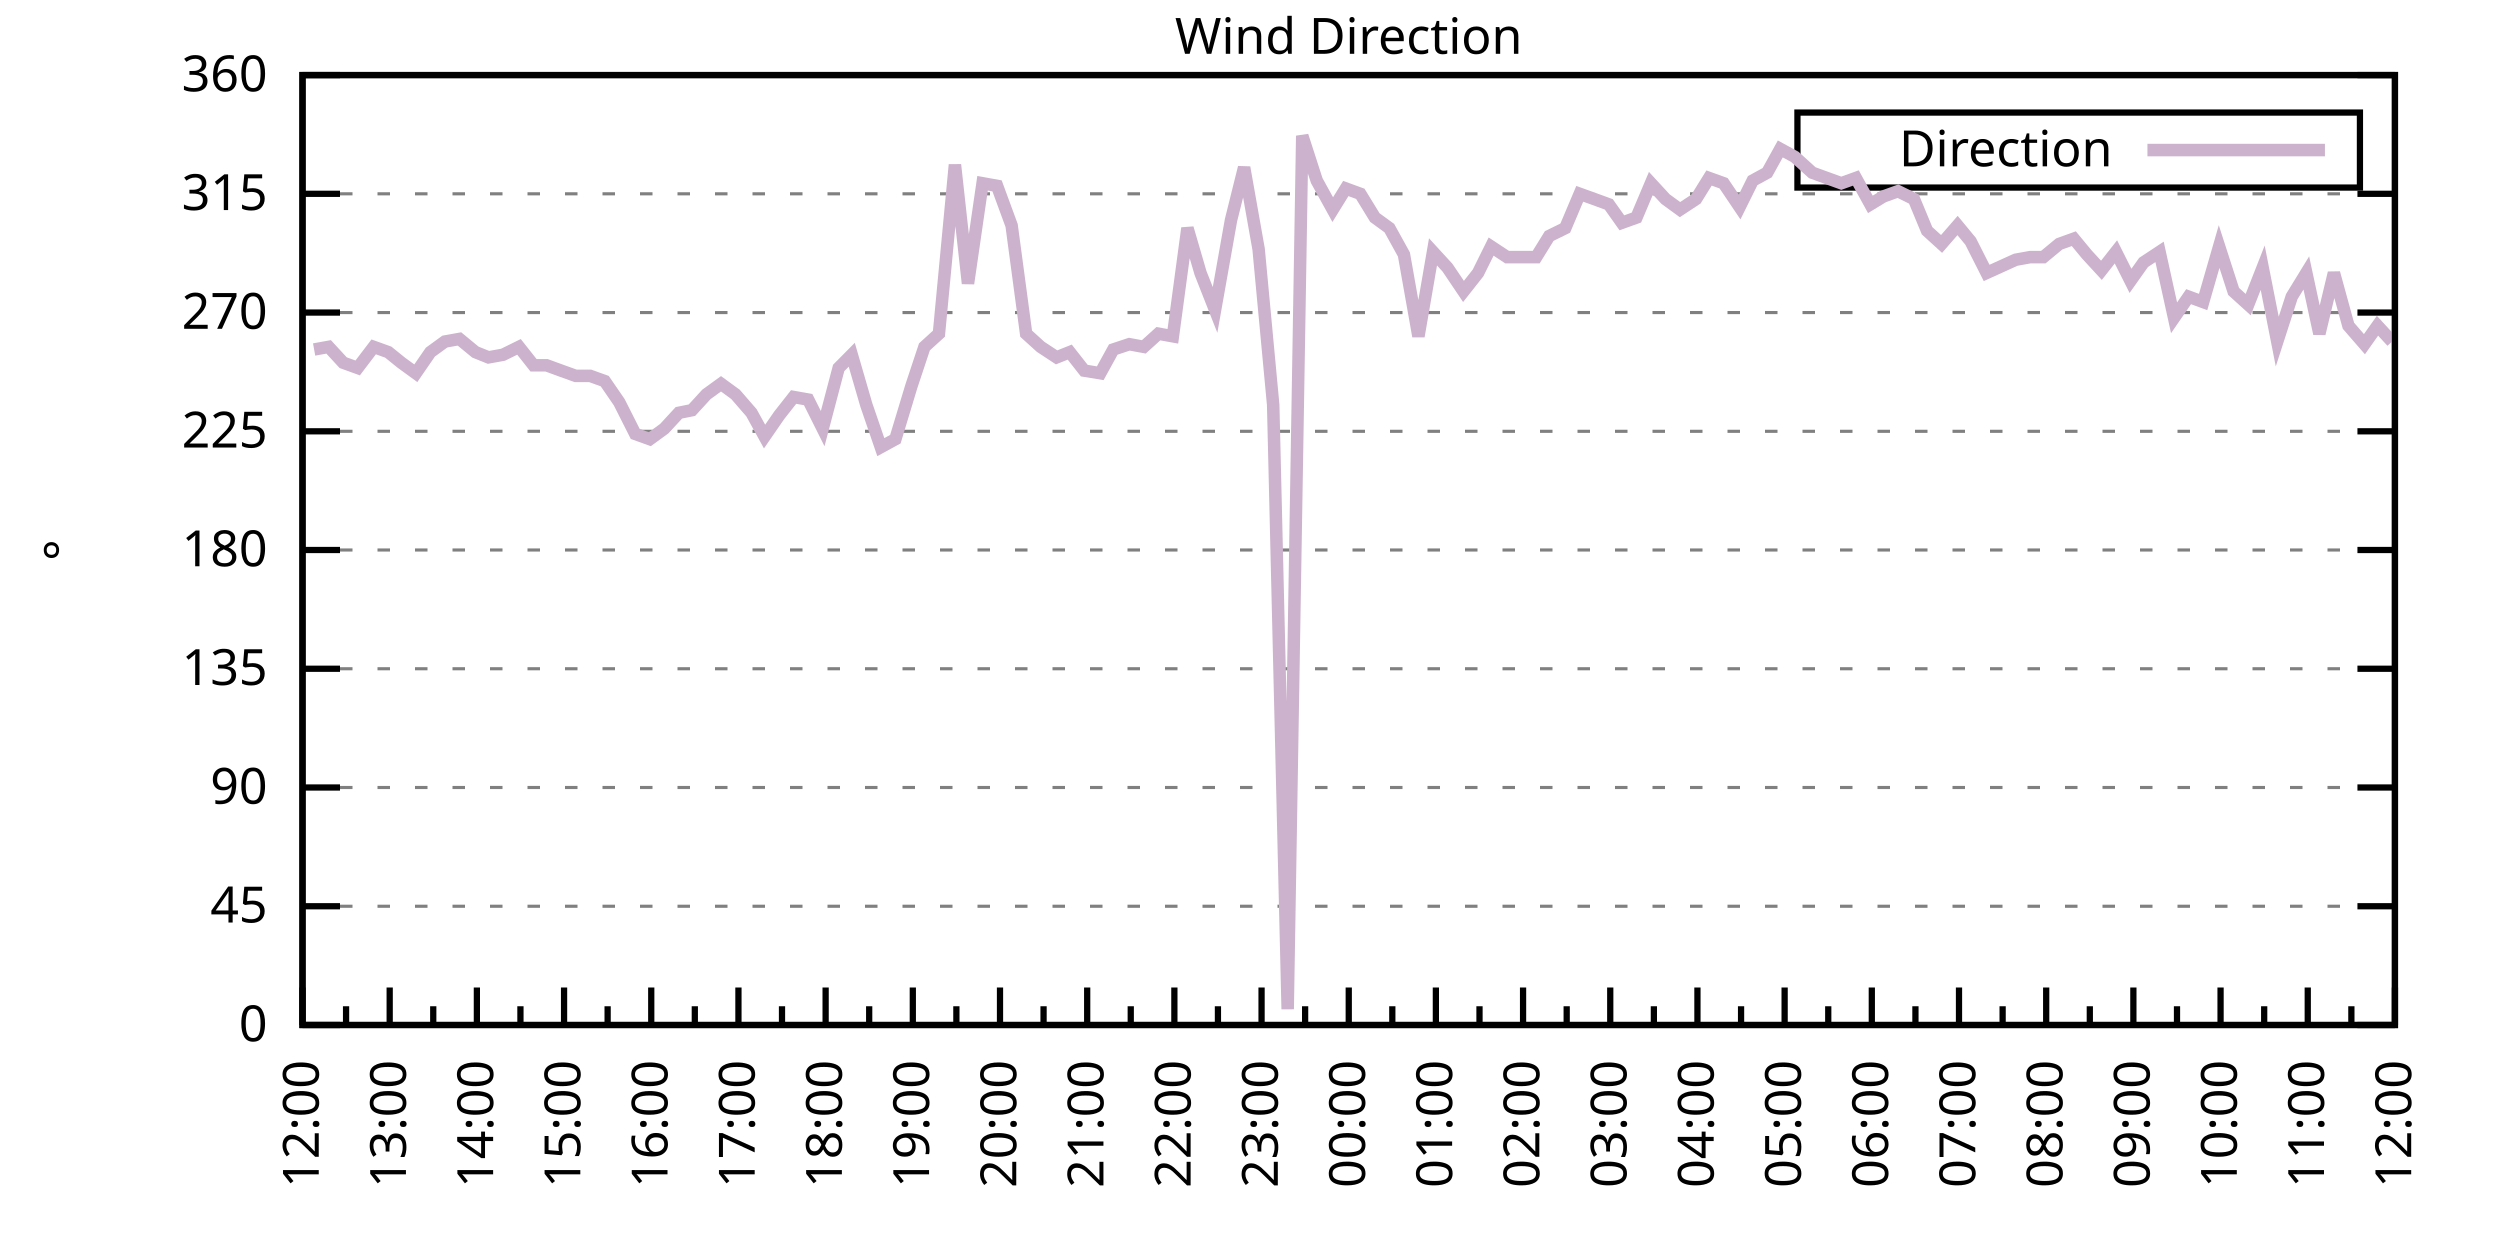
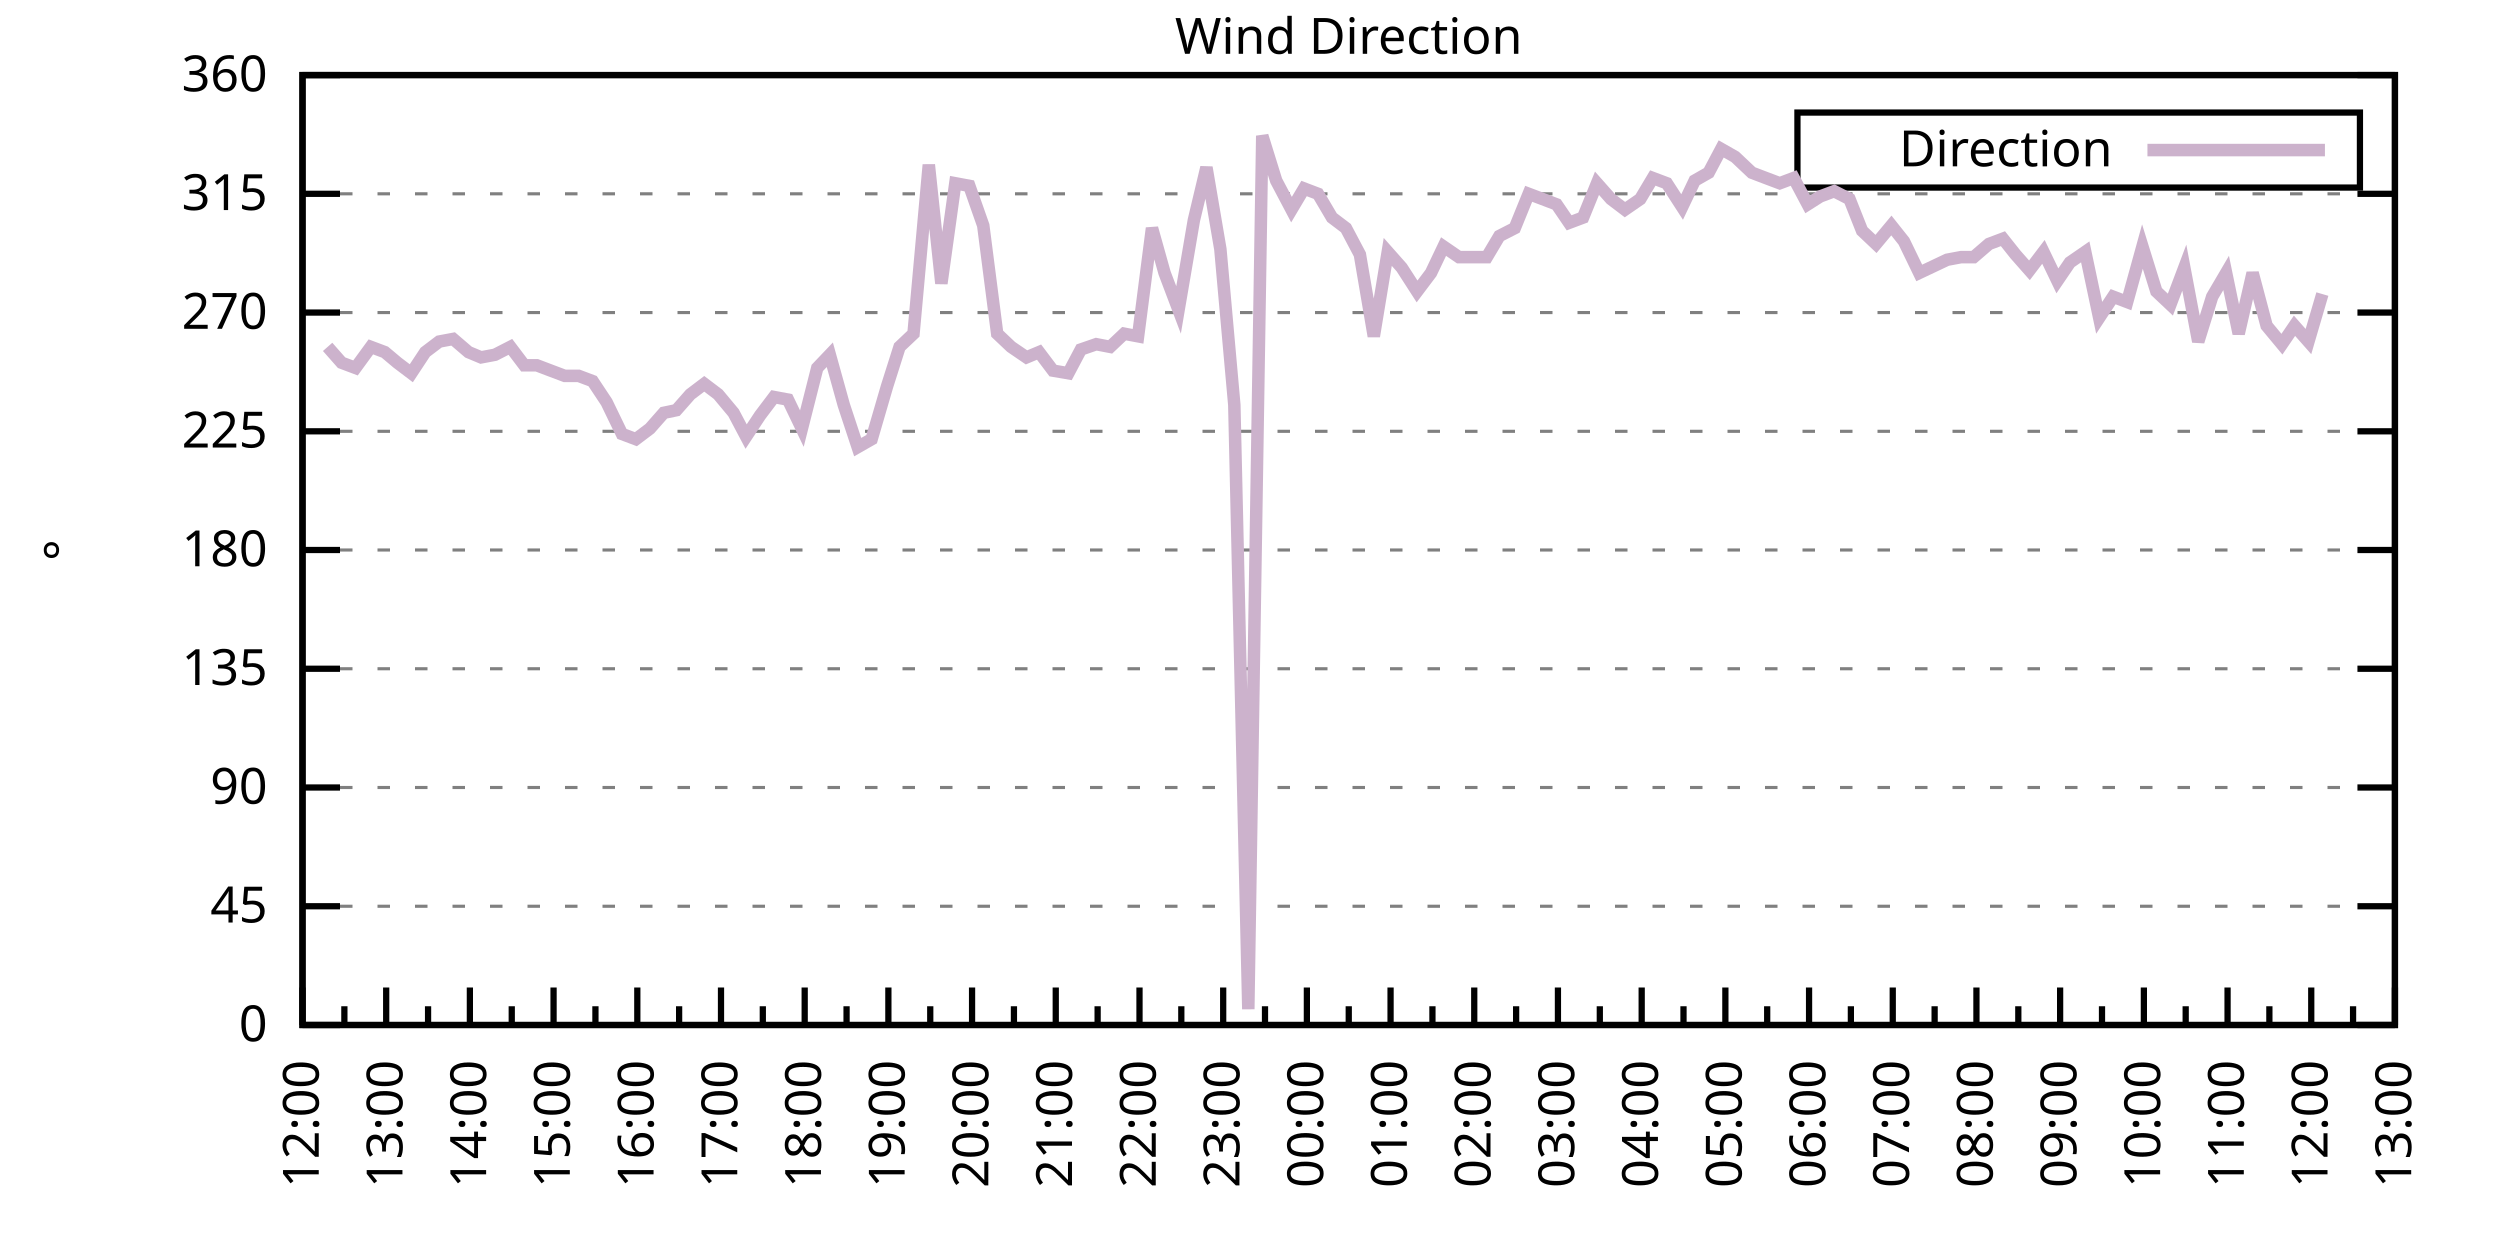
<svg xmlns="http://www.w3.org/2000/svg" xmlns:xlink="http://www.w3.org/1999/xlink" width="400" height="200" viewBox="0 0 400 200">
  <g id="gnuplot_canvas">
    <rect x="0" y="0" width="400" height="200" fill="none" />
    <defs>
      <circle id="gpDot" r="0.5" stroke-width="0.5" stroke="currentColor" />
      <path id="gpPt0" stroke-width="0.333" stroke="currentColor" d="M-1,0 h2 M0,-1 v2" />
      <path id="gpPt1" stroke-width="0.333" stroke="currentColor" d="M-1,-1 L1,1 M1,-1 L-1,1" />
      <path id="gpPt2" stroke-width="0.333" stroke="currentColor" d="M-1,0 L1,0 M0,-1 L0,1 M-1,-1 L1,1 M-1,1 L1,-1" />
      <rect id="gpPt3" stroke-width="0.333" stroke="currentColor" x="-1" y="-1" width="2" height="2" />
      <rect id="gpPt4" stroke-width="0.333" stroke="currentColor" fill="currentColor" x="-1" y="-1" width="2" height="2" />
      <circle id="gpPt5" stroke-width="0.333" stroke="currentColor" cx="0" cy="0" r="1" />
      <use xlink:href="#gpPt5" id="gpPt6" fill="currentColor" stroke="none" />
      <path id="gpPt7" stroke-width="0.333" stroke="currentColor" d="M0,-1.33 L-1.33,0.67 L1.33,0.67 z" />
      <use xlink:href="#gpPt7" id="gpPt8" fill="currentColor" stroke="none" />
      <use xlink:href="#gpPt7" id="gpPt9" stroke="currentColor" transform="rotate(180)" />
      <use xlink:href="#gpPt9" id="gpPt10" fill="currentColor" stroke="none" />
      <use xlink:href="#gpPt3" id="gpPt11" stroke="currentColor" transform="rotate(45)" />
      <use xlink:href="#gpPt11" id="gpPt12" fill="currentColor" stroke="none" />
      <path id="gpPt13" stroke-width="0.333" stroke="currentColor" d="M0,1.330 L1.265,0.411 L0.782,-1.067 L-0.782,-1.076 L-1.265,0.411 z" />
      <use xlink:href="#gpPt13" id="gpPt14" fill="currentColor" stroke="none" />
      <filter id="textbox" filterUnits="objectBoundingBox" x="0" y="0" height="1" width="1">
        <feFlood flood-color="white" flood-opacity="1" result="bgnd" />
        <feComposite in="SourceGraphic" in2="bgnd" operator="atop" />
      </filter>
      <filter id="greybox" filterUnits="objectBoundingBox" x="0" y="0" height="1" width="1">
        <feFlood flood-color="lightgrey" flood-opacity="1" result="grey" />
        <feComposite in="SourceGraphic" in2="grey" operator="atop" />
      </filter>
    </defs>
    <g fill="none" color="white" stroke="currentColor" stroke-width="1.00" stroke-linecap="butt" stroke-linejoin="miter">
</g>
    <g fill="none" color="black" stroke="currentColor" stroke-width="1.00" stroke-linecap="butt" stroke-linejoin="miter">
      <g stroke="none" shape-rendering="crispEdges">
        <polygon fill="rgb(255, 255, 255)" points="48.40,164.00 383.18,164.00 383.18,12.02 48.40,12.02 " />
      </g>
    </g>
    <g fill="none" color="black" stroke="currentColor" stroke-width="1.00" stroke-linecap="butt" stroke-linejoin="miter">
</g>
    <g fill="none" color="black" stroke="black" stroke-width="0.50" stroke-linecap="butt" stroke-linejoin="miter">
</g>
    <g fill="none" color="gray" stroke="currentColor" stroke-width="0.50" stroke-linecap="butt" stroke-linejoin="miter">
      <path stroke="gray" stroke-dasharray="2,4" class="gridline" d="M48.40,164.00 L383.19,164.00  " />
    </g>
    <g fill="none" color="gray" stroke="gray" stroke-width="1.00" stroke-linecap="butt" stroke-linejoin="miter">
</g>
    <g fill="none" color="black" stroke="currentColor" stroke-width="1.00" stroke-linecap="butt" stroke-linejoin="miter">
      <path stroke="black" d="M48.40,164.00 L54.40,164.00 M383.19,164.00 L377.19,164.00  " />
      <g transform="translate(42.80,166.60)" stroke="none" fill="black" font-family="Sans" font-size="8.00" text-anchor="end">
        <text>
          <tspan font-family="Sans"> 0</tspan>
        </text>
      </g>
    </g>
    <g fill="none" color="black" stroke="currentColor" stroke-width="1.00" stroke-linecap="butt" stroke-linejoin="miter">
</g>
    <g fill="none" color="black" stroke="black" stroke-width="0.50" stroke-linecap="butt" stroke-linejoin="miter">
</g>
    <g fill="none" color="gray" stroke="currentColor" stroke-width="0.50" stroke-linecap="butt" stroke-linejoin="miter">
      <path stroke="gray" stroke-dasharray="2,4" class="gridline" d="M48.40,145.00 L383.19,145.00  " />
    </g>
    <g fill="none" color="gray" stroke="gray" stroke-width="1.00" stroke-linecap="butt" stroke-linejoin="miter">
</g>
    <g fill="none" color="black" stroke="currentColor" stroke-width="1.00" stroke-linecap="butt" stroke-linejoin="miter">
      <path stroke="black" d="M48.40,145.00 L54.40,145.00 M383.19,145.00 L377.19,145.00  " />
      <g transform="translate(42.80,147.60)" stroke="none" fill="black" font-family="Sans" font-size="8.00" text-anchor="end">
        <text>
          <tspan font-family="Sans"> 45</tspan>
        </text>
      </g>
    </g>
    <g fill="none" color="black" stroke="currentColor" stroke-width="1.00" stroke-linecap="butt" stroke-linejoin="miter">
</g>
    <g fill="none" color="black" stroke="black" stroke-width="0.50" stroke-linecap="butt" stroke-linejoin="miter">
</g>
    <g fill="none" color="gray" stroke="currentColor" stroke-width="0.50" stroke-linecap="butt" stroke-linejoin="miter">
      <path stroke="gray" stroke-dasharray="2,4" class="gridline" d="M48.40,126.00 L383.19,126.00  " />
    </g>
    <g fill="none" color="gray" stroke="gray" stroke-width="1.00" stroke-linecap="butt" stroke-linejoin="miter">
</g>
    <g fill="none" color="black" stroke="currentColor" stroke-width="1.00" stroke-linecap="butt" stroke-linejoin="miter">
      <path stroke="black" d="M48.40,126.00 L54.40,126.00 M383.19,126.00 L377.19,126.00  " />
      <g transform="translate(42.80,128.60)" stroke="none" fill="black" font-family="Sans" font-size="8.00" text-anchor="end">
        <text>
          <tspan font-family="Sans"> 90</tspan>
        </text>
      </g>
    </g>
    <g fill="none" color="black" stroke="currentColor" stroke-width="1.00" stroke-linecap="butt" stroke-linejoin="miter">
</g>
    <g fill="none" color="black" stroke="black" stroke-width="0.50" stroke-linecap="butt" stroke-linejoin="miter">
</g>
    <g fill="none" color="gray" stroke="currentColor" stroke-width="0.50" stroke-linecap="butt" stroke-linejoin="miter">
      <path stroke="gray" stroke-dasharray="2,4" class="gridline" d="M48.40,107.00 L383.19,107.00  " />
    </g>
    <g fill="none" color="gray" stroke="gray" stroke-width="1.00" stroke-linecap="butt" stroke-linejoin="miter">
</g>
    <g fill="none" color="black" stroke="currentColor" stroke-width="1.00" stroke-linecap="butt" stroke-linejoin="miter">
      <path stroke="black" d="M48.40,107.00 L54.40,107.00 M383.19,107.00 L377.19,107.00  " />
      <g transform="translate(42.80,109.60)" stroke="none" fill="black" font-family="Sans" font-size="8.00" text-anchor="end">
        <text>
          <tspan font-family="Sans"> 135</tspan>
        </text>
      </g>
    </g>
    <g fill="none" color="black" stroke="currentColor" stroke-width="1.00" stroke-linecap="butt" stroke-linejoin="miter">
</g>
    <g fill="none" color="black" stroke="black" stroke-width="0.50" stroke-linecap="butt" stroke-linejoin="miter">
</g>
    <g fill="none" color="gray" stroke="currentColor" stroke-width="0.50" stroke-linecap="butt" stroke-linejoin="miter">
      <path stroke="gray" stroke-dasharray="2,4" class="gridline" d="M48.40,88.00 L383.19,88.00  " />
    </g>
    <g fill="none" color="gray" stroke="gray" stroke-width="1.00" stroke-linecap="butt" stroke-linejoin="miter">
</g>
    <g fill="none" color="black" stroke="currentColor" stroke-width="1.00" stroke-linecap="butt" stroke-linejoin="miter">
      <path stroke="black" d="M48.40,88.00 L54.40,88.00 M383.19,88.00 L377.19,88.00  " />
      <g transform="translate(42.80,90.60)" stroke="none" fill="black" font-family="Sans" font-size="8.00" text-anchor="end">
        <text>
          <tspan font-family="Sans"> 180</tspan>
        </text>
      </g>
    </g>
    <g fill="none" color="black" stroke="currentColor" stroke-width="1.00" stroke-linecap="butt" stroke-linejoin="miter">
</g>
    <g fill="none" color="black" stroke="black" stroke-width="0.50" stroke-linecap="butt" stroke-linejoin="miter">
</g>
    <g fill="none" color="gray" stroke="currentColor" stroke-width="0.50" stroke-linecap="butt" stroke-linejoin="miter">
      <path stroke="gray" stroke-dasharray="2,4" class="gridline" d="M48.40,69.01 L383.19,69.01  " />
    </g>
    <g fill="none" color="gray" stroke="gray" stroke-width="1.00" stroke-linecap="butt" stroke-linejoin="miter">
</g>
    <g fill="none" color="black" stroke="currentColor" stroke-width="1.00" stroke-linecap="butt" stroke-linejoin="miter">
      <path stroke="black" d="M48.40,69.01 L54.40,69.01 M383.19,69.01 L377.19,69.01  " />
      <g transform="translate(42.80,71.61)" stroke="none" fill="black" font-family="Sans" font-size="8.00" text-anchor="end">
        <text>
          <tspan font-family="Sans"> 225</tspan>
        </text>
      </g>
    </g>
    <g fill="none" color="black" stroke="currentColor" stroke-width="1.00" stroke-linecap="butt" stroke-linejoin="miter">
</g>
    <g fill="none" color="black" stroke="black" stroke-width="0.50" stroke-linecap="butt" stroke-linejoin="miter">
</g>
    <g fill="none" color="gray" stroke="currentColor" stroke-width="0.50" stroke-linecap="butt" stroke-linejoin="miter">
      <path stroke="gray" stroke-dasharray="2,4" class="gridline" d="M48.40,50.01 L383.19,50.01  " />
    </g>
    <g fill="none" color="gray" stroke="gray" stroke-width="1.00" stroke-linecap="butt" stroke-linejoin="miter">
</g>
    <g fill="none" color="black" stroke="currentColor" stroke-width="1.00" stroke-linecap="butt" stroke-linejoin="miter">
      <path stroke="black" d="M48.40,50.01 L54.40,50.01 M383.19,50.01 L377.19,50.01  " />
      <g transform="translate(42.80,52.61)" stroke="none" fill="black" font-family="Sans" font-size="8.00" text-anchor="end">
        <text>
          <tspan font-family="Sans"> 270</tspan>
        </text>
      </g>
    </g>
    <g fill="none" color="black" stroke="currentColor" stroke-width="1.00" stroke-linecap="butt" stroke-linejoin="miter">
</g>
    <g fill="none" color="black" stroke="black" stroke-width="0.50" stroke-linecap="butt" stroke-linejoin="miter">
</g>
    <g fill="none" color="gray" stroke="currentColor" stroke-width="0.50" stroke-linecap="butt" stroke-linejoin="miter">
      <path stroke="gray" stroke-dasharray="2,4" class="gridline" d="M48.40,31.01 L383.19,31.01  " />
    </g>
    <g fill="none" color="gray" stroke="gray" stroke-width="1.00" stroke-linecap="butt" stroke-linejoin="miter">
</g>
    <g fill="none" color="black" stroke="currentColor" stroke-width="1.00" stroke-linecap="butt" stroke-linejoin="miter">
      <path stroke="black" d="M48.40,31.01 L54.40,31.01 M383.19,31.01 L377.19,31.01  " />
      <g transform="translate(42.80,33.61)" stroke="none" fill="black" font-family="Sans" font-size="8.00" text-anchor="end">
        <text>
          <tspan font-family="Sans"> 315</tspan>
        </text>
      </g>
    </g>
    <g fill="none" color="black" stroke="currentColor" stroke-width="1.00" stroke-linecap="butt" stroke-linejoin="miter">
</g>
    <g fill="none" color="black" stroke="black" stroke-width="0.50" stroke-linecap="butt" stroke-linejoin="miter">
</g>
    <g fill="none" color="gray" stroke="currentColor" stroke-width="0.50" stroke-linecap="butt" stroke-linejoin="miter">
      <path stroke="gray" stroke-dasharray="2,4" class="gridline" d="M48.40,12.01 L383.19,12.01  " />
    </g>
    <g fill="none" color="gray" stroke="gray" stroke-width="1.00" stroke-linecap="butt" stroke-linejoin="miter">
</g>
    <g fill="none" color="black" stroke="currentColor" stroke-width="1.00" stroke-linecap="butt" stroke-linejoin="miter">
      <path stroke="black" d="M48.40,12.01 L54.40,12.01 M383.19,12.01 L377.19,12.01  " />
      <g transform="translate(42.80,14.61)" stroke="none" fill="black" font-family="Sans" font-size="8.00" text-anchor="end">
        <text>
          <tspan font-family="Sans"> 360</tspan>
        </text>
      </g>
    </g>
    <g fill="none" color="black" stroke="currentColor" stroke-width="1.00" stroke-linecap="butt" stroke-linejoin="miter">
      <path stroke="black" d="M48.40,164.00 L48.40,158.00  " />
      <g transform="translate(51.00,169.60) rotate(270)" stroke="none" fill="black" font-family="Sans" font-size="8.00" text-anchor="end">
        <text>
          <tspan font-family="Sans">12:00</tspan>
        </text>
      </g>
    </g>
    <g fill="none" color="black" stroke="currentColor" stroke-width="1.00" stroke-linecap="butt" stroke-linejoin="miter">
-       <path stroke="black" d="M55.37,164.00 L55.37,161.00 M62.35,164.00 L62.35,158.00  " />
-       <g transform="translate(64.95,169.60) rotate(270)" stroke="none" fill="black" font-family="Sans" font-size="8.00" text-anchor="end">
+       <path stroke="black" d="M55.10,164.00 L55.10,161.00 M61.79,164.00 L61.79,158.00  " />
+       <g transform="translate(64.39,169.60) rotate(270)" stroke="none" fill="black" font-family="Sans" font-size="8.00" text-anchor="end">
        <text>
          <tspan font-family="Sans">13:00</tspan>
        </text>
      </g>
    </g>
    <g fill="none" color="black" stroke="currentColor" stroke-width="1.00" stroke-linecap="butt" stroke-linejoin="miter">
-       <path stroke="black" d="M69.32,164.00 L69.32,161.00 M76.30,164.00 L76.30,158.00  " />
-       <g transform="translate(78.90,169.60) rotate(270)" stroke="none" fill="black" font-family="Sans" font-size="8.00" text-anchor="end">
+       <path stroke="black" d="M68.49,164.00 L68.49,161.00 M75.18,164.00 L75.18,158.00  " />
+       <g transform="translate(77.78,169.60) rotate(270)" stroke="none" fill="black" font-family="Sans" font-size="8.00" text-anchor="end">
        <text>
          <tspan font-family="Sans">14:00</tspan>
        </text>
      </g>
    </g>
    <g fill="none" color="black" stroke="currentColor" stroke-width="1.00" stroke-linecap="butt" stroke-linejoin="miter">
-       <path stroke="black" d="M83.27,164.00 L83.27,161.00 M90.25,164.00 L90.25,158.00  " />
-       <g transform="translate(92.85,169.60) rotate(270)" stroke="none" fill="black" font-family="Sans" font-size="8.00" text-anchor="end">
+       <path stroke="black" d="M81.88,164.00 L81.88,161.00 M88.57,164.00 L88.57,158.00  " />
+       <g transform="translate(91.17,169.60) rotate(270)" stroke="none" fill="black" font-family="Sans" font-size="8.00" text-anchor="end">
        <text>
          <tspan font-family="Sans">15:00</tspan>
        </text>
      </g>
    </g>
    <g fill="none" color="black" stroke="currentColor" stroke-width="1.00" stroke-linecap="butt" stroke-linejoin="miter">
-       <path stroke="black" d="M97.22,164.00 L97.22,161.00 M104.20,164.00 L104.20,158.00  " />
-       <g transform="translate(106.80,169.60) rotate(270)" stroke="none" fill="black" font-family="Sans" font-size="8.00" text-anchor="end">
+       <path stroke="black" d="M95.27,164.00 L95.27,161.00 M101.97,164.00 L101.97,158.00  " />
+       <g transform="translate(104.57,169.60) rotate(270)" stroke="none" fill="black" font-family="Sans" font-size="8.00" text-anchor="end">
        <text>
          <tspan font-family="Sans">16:00</tspan>
        </text>
      </g>
    </g>
    <g fill="none" color="black" stroke="currentColor" stroke-width="1.00" stroke-linecap="butt" stroke-linejoin="miter">
-       <path stroke="black" d="M111.17,164.00 L111.17,161.00 M118.15,164.00 L118.15,158.00  " />
-       <g transform="translate(120.75,169.60) rotate(270)" stroke="none" fill="black" font-family="Sans" font-size="8.00" text-anchor="end">
+       <path stroke="black" d="M108.66,164.00 L108.66,161.00 M115.36,164.00 L115.36,158.00  " />
+       <g transform="translate(117.96,169.60) rotate(270)" stroke="none" fill="black" font-family="Sans" font-size="8.00" text-anchor="end">
        <text>
          <tspan font-family="Sans">17:00</tspan>
        </text>
      </g>
    </g>
    <g fill="none" color="black" stroke="currentColor" stroke-width="1.00" stroke-linecap="butt" stroke-linejoin="miter">
-       <path stroke="black" d="M125.12,164.00 L125.12,161.00 M132.10,164.00 L132.10,158.00  " />
-       <g transform="translate(134.70,169.60) rotate(270)" stroke="none" fill="black" font-family="Sans" font-size="8.00" text-anchor="end">
+       <path stroke="black" d="M122.05,164.00 L122.05,161.00 M128.75,164.00 L128.75,158.00  " />
+       <g transform="translate(131.35,169.60) rotate(270)" stroke="none" fill="black" font-family="Sans" font-size="8.00" text-anchor="end">
        <text>
          <tspan font-family="Sans">18:00</tspan>
        </text>
      </g>
    </g>
    <g fill="none" color="black" stroke="currentColor" stroke-width="1.00" stroke-linecap="butt" stroke-linejoin="miter">
-       <path stroke="black" d="M139.07,164.00 L139.07,161.00 M146.05,164.00 L146.05,158.00  " />
-       <g transform="translate(148.65,169.60) rotate(270)" stroke="none" fill="black" font-family="Sans" font-size="8.00" text-anchor="end">
+       <path stroke="black" d="M135.45,164.00 L135.45,161.00 M142.14,164.00 L142.14,158.00  " />
+       <g transform="translate(144.74,169.60) rotate(270)" stroke="none" fill="black" font-family="Sans" font-size="8.00" text-anchor="end">
        <text>
          <tspan font-family="Sans">19:00</tspan>
        </text>
      </g>
    </g>
    <g fill="none" color="black" stroke="currentColor" stroke-width="1.00" stroke-linecap="butt" stroke-linejoin="miter">
-       <path stroke="black" d="M153.02,164.00 L153.02,161.00 M160.00,164.00 L160.00,158.00  " />
-       <g transform="translate(162.60,169.60) rotate(270)" stroke="none" fill="black" font-family="Sans" font-size="8.00" text-anchor="end">
+       <path stroke="black" d="M148.84,164.00 L148.84,161.00 M155.53,164.00 L155.53,158.00  " />
+       <g transform="translate(158.13,169.60) rotate(270)" stroke="none" fill="black" font-family="Sans" font-size="8.00" text-anchor="end">
        <text>
          <tspan font-family="Sans">20:00</tspan>
        </text>
      </g>
    </g>
    <g fill="none" color="black" stroke="currentColor" stroke-width="1.00" stroke-linecap="butt" stroke-linejoin="miter">
-       <path stroke="black" d="M166.97,164.00 L166.97,161.00 M173.95,164.00 L173.95,158.00  " />
-       <g transform="translate(176.55,169.60) rotate(270)" stroke="none" fill="black" font-family="Sans" font-size="8.00" text-anchor="end">
+       <path stroke="black" d="M162.23,164.00 L162.23,161.00 M168.92,164.00 L168.92,158.00  " />
+       <g transform="translate(171.52,169.60) rotate(270)" stroke="none" fill="black" font-family="Sans" font-size="8.00" text-anchor="end">
        <text>
          <tspan font-family="Sans">21:00</tspan>
        </text>
      </g>
    </g>
    <g fill="none" color="black" stroke="currentColor" stroke-width="1.00" stroke-linecap="butt" stroke-linejoin="miter">
-       <path stroke="black" d="M180.92,164.00 L180.92,161.00 M187.90,164.00 L187.90,158.00  " />
-       <g transform="translate(190.50,169.60) rotate(270)" stroke="none" fill="black" font-family="Sans" font-size="8.00" text-anchor="end">
+       <path stroke="black" d="M175.62,164.00 L175.62,161.00 M182.32,164.00 L182.32,158.00  " />
+       <g transform="translate(184.92,169.60) rotate(270)" stroke="none" fill="black" font-family="Sans" font-size="8.00" text-anchor="end">
        <text>
          <tspan font-family="Sans">22:00</tspan>
        </text>
      </g>
    </g>
    <g fill="none" color="black" stroke="currentColor" stroke-width="1.00" stroke-linecap="butt" stroke-linejoin="miter">
-       <path stroke="black" d="M194.87,164.00 L194.87,161.00 M201.85,164.00 L201.85,158.00  " />
-       <g transform="translate(204.45,169.60) rotate(270)" stroke="none" fill="black" font-family="Sans" font-size="8.00" text-anchor="end">
+       <path stroke="black" d="M189.01,164.00 L189.01,161.00 M195.71,164.00 L195.71,158.00  " />
+       <g transform="translate(198.31,169.60) rotate(270)" stroke="none" fill="black" font-family="Sans" font-size="8.00" text-anchor="end">
        <text>
          <tspan font-family="Sans">23:00</tspan>
        </text>
      </g>
    </g>
    <g fill="none" color="black" stroke="currentColor" stroke-width="1.00" stroke-linecap="butt" stroke-linejoin="miter">
-       <path stroke="black" d="M208.82,164.00 L208.82,161.00 M215.80,164.00 L215.80,158.00  " />
-       <g transform="translate(218.40,169.60) rotate(270)" stroke="none" fill="black" font-family="Sans" font-size="8.00" text-anchor="end">
+       <path stroke="black" d="M202.40,164.00 L202.40,161.00 M209.10,164.00 L209.10,158.00  " />
+       <g transform="translate(211.70,169.60) rotate(270)" stroke="none" fill="black" font-family="Sans" font-size="8.00" text-anchor="end">
        <text>
          <tspan font-family="Sans">00:00</tspan>
        </text>
      </g>
    </g>
    <g fill="none" color="black" stroke="currentColor" stroke-width="1.00" stroke-linecap="butt" stroke-linejoin="miter">
-       <path stroke="black" d="M222.77,164.00 L222.77,161.00 M229.74,164.00 L229.74,158.00  " />
-       <g transform="translate(232.34,169.60) rotate(270)" stroke="none" fill="black" font-family="Sans" font-size="8.00" text-anchor="end">
+       <path stroke="black" d="M215.80,164.00 L215.80,161.00 M222.49,164.00 L222.49,158.00  " />
+       <g transform="translate(225.09,169.60) rotate(270)" stroke="none" fill="black" font-family="Sans" font-size="8.00" text-anchor="end">
        <text>
          <tspan font-family="Sans">01:00</tspan>
        </text>
      </g>
    </g>
    <g fill="none" color="black" stroke="currentColor" stroke-width="1.00" stroke-linecap="butt" stroke-linejoin="miter">
-       <path stroke="black" d="M236.72,164.00 L236.72,161.00 M243.69,164.00 L243.69,158.00  " />
-       <g transform="translate(246.29,169.60) rotate(270)" stroke="none" fill="black" font-family="Sans" font-size="8.00" text-anchor="end">
+       <path stroke="black" d="M229.19,164.00 L229.19,161.00 M235.88,164.00 L235.88,158.00  " />
+       <g transform="translate(238.48,169.60) rotate(270)" stroke="none" fill="black" font-family="Sans" font-size="8.00" text-anchor="end">
        <text>
          <tspan font-family="Sans">02:00</tspan>
        </text>
      </g>
    </g>
    <g fill="none" color="black" stroke="currentColor" stroke-width="1.00" stroke-linecap="butt" stroke-linejoin="miter">
-       <path stroke="black" d="M250.67,164.00 L250.67,161.00 M257.64,164.00 L257.64,158.00  " />
-       <g transform="translate(260.24,169.60) rotate(270)" stroke="none" fill="black" font-family="Sans" font-size="8.00" text-anchor="end">
+       <path stroke="black" d="M242.58,164.00 L242.58,161.00 M249.27,164.00 L249.27,158.00  " />
+       <g transform="translate(251.87,169.60) rotate(270)" stroke="none" fill="black" font-family="Sans" font-size="8.00" text-anchor="end">
        <text>
          <tspan font-family="Sans">03:00</tspan>
        </text>
      </g>
    </g>
    <g fill="none" color="black" stroke="currentColor" stroke-width="1.00" stroke-linecap="butt" stroke-linejoin="miter">
-       <path stroke="black" d="M264.62,164.00 L264.62,161.00 M271.59,164.00 L271.59,158.00  " />
-       <g transform="translate(274.19,169.60) rotate(270)" stroke="none" fill="black" font-family="Sans" font-size="8.00" text-anchor="end">
+       <path stroke="black" d="M255.97,164.00 L255.97,161.00 M262.67,164.00 L262.67,158.00  " />
+       <g transform="translate(265.27,169.60) rotate(270)" stroke="none" fill="black" font-family="Sans" font-size="8.00" text-anchor="end">
        <text>
          <tspan font-family="Sans">04:00</tspan>
        </text>
      </g>
    </g>
    <g fill="none" color="black" stroke="currentColor" stroke-width="1.00" stroke-linecap="butt" stroke-linejoin="miter">
-       <path stroke="black" d="M278.57,164.00 L278.57,161.00 M285.54,164.00 L285.54,158.00  " />
-       <g transform="translate(288.14,169.60) rotate(270)" stroke="none" fill="black" font-family="Sans" font-size="8.00" text-anchor="end">
+       <path stroke="black" d="M269.36,164.00 L269.36,161.00 M276.06,164.00 L276.06,158.00  " />
+       <g transform="translate(278.66,169.60) rotate(270)" stroke="none" fill="black" font-family="Sans" font-size="8.00" text-anchor="end">
        <text>
          <tspan font-family="Sans">05:00</tspan>
        </text>
      </g>
    </g>
    <g fill="none" color="black" stroke="currentColor" stroke-width="1.00" stroke-linecap="butt" stroke-linejoin="miter">
-       <path stroke="black" d="M292.52,164.00 L292.52,161.00 M299.49,164.00 L299.49,158.00  " />
-       <g transform="translate(302.09,169.60) rotate(270)" stroke="none" fill="black" font-family="Sans" font-size="8.00" text-anchor="end">
+       <path stroke="black" d="M282.75,164.00 L282.75,161.00 M289.45,164.00 L289.45,158.00  " />
+       <g transform="translate(292.05,169.60) rotate(270)" stroke="none" fill="black" font-family="Sans" font-size="8.00" text-anchor="end">
        <text>
          <tspan font-family="Sans">06:00</tspan>
        </text>
      </g>
    </g>
    <g fill="none" color="black" stroke="currentColor" stroke-width="1.00" stroke-linecap="butt" stroke-linejoin="miter">
-       <path stroke="black" d="M306.47,164.00 L306.47,161.00 M313.44,164.00 L313.44,158.00  " />
-       <g transform="translate(316.04,169.60) rotate(270)" stroke="none" fill="black" font-family="Sans" font-size="8.00" text-anchor="end">
+       <path stroke="black" d="M296.14,164.00 L296.14,161.00 M302.84,164.00 L302.84,158.00  " />
+       <g transform="translate(305.44,169.60) rotate(270)" stroke="none" fill="black" font-family="Sans" font-size="8.00" text-anchor="end">
        <text>
          <tspan font-family="Sans">07:00</tspan>
        </text>
      </g>
    </g>
    <g fill="none" color="black" stroke="currentColor" stroke-width="1.00" stroke-linecap="butt" stroke-linejoin="miter">
-       <path stroke="black" d="M320.42,164.00 L320.42,161.00 M327.39,164.00 L327.39,158.00  " />
-       <g transform="translate(329.99,169.60) rotate(270)" stroke="none" fill="black" font-family="Sans" font-size="8.00" text-anchor="end">
+       <path stroke="black" d="M309.54,164.00 L309.54,161.00 M316.23,164.00 L316.23,158.00  " />
+       <g transform="translate(318.83,169.60) rotate(270)" stroke="none" fill="black" font-family="Sans" font-size="8.00" text-anchor="end">
        <text>
          <tspan font-family="Sans">08:00</tspan>
        </text>
      </g>
    </g>
    <g fill="none" color="black" stroke="currentColor" stroke-width="1.00" stroke-linecap="butt" stroke-linejoin="miter">
-       <path stroke="black" d="M334.37,164.00 L334.37,161.00 M341.34,164.00 L341.34,158.00  " />
-       <g transform="translate(343.94,169.60) rotate(270)" stroke="none" fill="black" font-family="Sans" font-size="8.00" text-anchor="end">
+       <path stroke="black" d="M322.93,164.00 L322.93,161.00 M329.62,164.00 L329.62,158.00  " />
+       <g transform="translate(332.22,169.60) rotate(270)" stroke="none" fill="black" font-family="Sans" font-size="8.00" text-anchor="end">
        <text>
          <tspan font-family="Sans">09:00</tspan>
        </text>
      </g>
    </g>
    <g fill="none" color="black" stroke="currentColor" stroke-width="1.00" stroke-linecap="butt" stroke-linejoin="miter">
-       <path stroke="black" d="M348.32,164.00 L348.32,161.00 M355.29,164.00 L355.29,158.00  " />
-       <g transform="translate(357.89,169.60) rotate(270)" stroke="none" fill="black" font-family="Sans" font-size="8.00" text-anchor="end">
+       <path stroke="black" d="M336.32,164.00 L336.32,161.00 M343.02,164.00 L343.02,158.00  " />
+       <g transform="translate(345.62,169.60) rotate(270)" stroke="none" fill="black" font-family="Sans" font-size="8.00" text-anchor="end">
        <text>
          <tspan font-family="Sans">10:00</tspan>
        </text>
      </g>
    </g>
    <g fill="none" color="black" stroke="currentColor" stroke-width="1.00" stroke-linecap="butt" stroke-linejoin="miter">
-       <path stroke="black" d="M362.27,164.00 L362.27,161.00 M369.24,164.00 L369.24,158.00  " />
-       <g transform="translate(371.84,169.60) rotate(270)" stroke="none" fill="black" font-family="Sans" font-size="8.00" text-anchor="end">
+       <path stroke="black" d="M349.71,164.00 L349.71,161.00 M356.41,164.00 L356.41,158.00  " />
+       <g transform="translate(359.01,169.60) rotate(270)" stroke="none" fill="black" font-family="Sans" font-size="8.00" text-anchor="end">
        <text>
          <tspan font-family="Sans">11:00</tspan>
        </text>
      </g>
    </g>
    <g fill="none" color="black" stroke="currentColor" stroke-width="1.00" stroke-linecap="butt" stroke-linejoin="miter">
-       <path stroke="black" d="M376.22,164.00 L376.22,161.00 M383.19,164.00 L383.19,158.00  " />
+       <path stroke="black" d="M363.10,164.00 L363.10,161.00 M369.80,164.00 L369.80,158.00  " />
+       <g transform="translate(372.40,169.60) rotate(270)" stroke="none" fill="black" font-family="Sans" font-size="8.00" text-anchor="end">
+         <text>
+           <tspan font-family="Sans">12:00</tspan>
+         </text>
+       </g>
+     </g>
+     <g fill="none" color="black" stroke="currentColor" stroke-width="1.00" stroke-linecap="butt" stroke-linejoin="miter">
+       <path stroke="black" d="M376.49,164.00 L376.49,161.00 M383.19,164.00 L383.19,158.00  " />
      <g transform="translate(385.79,169.60) rotate(270)" stroke="none" fill="black" font-family="Sans" font-size="8.00" text-anchor="end">
        <text>
-           <tspan font-family="Sans">12:00</tspan>
+           <tspan font-family="Sans">13:00</tspan>
        </text>
      </g>
    </g>
    <g fill="none" color="black" stroke="currentColor" stroke-width="1.00" stroke-linecap="butt" stroke-linejoin="miter">
</g>
    <g fill="none" color="black" stroke="currentColor" stroke-width="1.00" stroke-linecap="butt" stroke-linejoin="miter">
      <path stroke="black" d="M48.40,12.01 L48.40,164.00 L383.19,164.00 L383.19,12.01 L48.40,12.01 Z  " />
    </g>
    <g fill="none" color="black" stroke="currentColor" stroke-width="1.00" stroke-linecap="butt" stroke-linejoin="miter">
      <g transform="translate(12.80,88.01) rotate(270)" stroke="none" fill="black" font-family="Sans" font-size="8.00" text-anchor="middle">
        <text>
          <tspan font-family="Sans">°</tspan>
        </text>
      </g>
    </g>
    <g fill="none" color="black" stroke="currentColor" stroke-width="1.00" stroke-linecap="butt" stroke-linejoin="miter">
</g>
    <g fill="none" color="black" stroke="currentColor" stroke-width="1.00" stroke-linecap="butt" stroke-linejoin="miter">
      <path stroke="black" d="M287.59,30.01 L287.59,18.01 L377.59,18.01 L377.59,30.01 L287.59,30.01 Z  " />
    </g>
    <g id="Wind_direction_plot_1">
      <g fill="none" color="white" stroke="black" stroke-width="2.00" stroke-linecap="butt" stroke-linejoin="miter">
</g>
      <g fill="none" color="black" stroke="currentColor" stroke-width="2.00" stroke-linecap="butt" stroke-linejoin="miter">
        <g transform="translate(337.99,26.61)" stroke="none" fill="black" font-family="Sans" font-size="8.00" text-anchor="end">
          <text>
            <tspan font-family="Sans">Direction</tspan>
          </text>
        </g>
      </g>
      <g fill="none" color="black" stroke="currentColor" stroke-width="2.00" stroke-linecap="butt" stroke-linejoin="miter">
-         <path stroke="rgb(204, 178, 204)" d="M343.59,24.01 L371.99,24.01 M50.26,55.92 L52.58,55.50 L54.91,58.03 L57.23,58.87 L59.79,55.50 L62.12,56.34   L64.21,58.03 L66.53,59.72 L68.86,56.34 L71.18,54.65 L73.51,54.23 L76.07,56.34 L78.16,57.18 L80.48,56.76   L83.04,55.50 L85.37,58.45 L87.46,58.45 L89.78,59.30 L92.11,60.14 L94.43,60.14 L96.76,60.98 L99.08,64.36   L101.64,69.43 L103.97,70.27 L106.29,68.58 L108.62,66.05 L110.71,65.63 L113.03,63.10 L115.36,61.41 L117.68,63.10   L120.24,66.05 L122.33,69.85 L124.66,66.47 L126.98,63.52 L129.31,63.94 L131.63,68.58 L134.19,58.87 L136.28,56.76   L138.61,64.78 L140.93,71.54 L143.26,70.27 L145.81,61.83 L147.91,55.50 L150.23,53.39 L152.79,26.36 L154.88,45.36   L157.21,29.32 L159.53,29.74 L161.86,36.08 L164.18,53.39 L166.51,55.50 L169.06,57.18 L171.16,56.34 L173.48,59.30   L176.04,59.72 L178.13,55.92 L180.69,55.07 L183.01,55.50 L185.34,53.39 L187.66,53.81 L189.99,36.50 L192.08,43.67   L194.41,49.59 L196.96,35.23 L199.06,26.79 L201.38,39.87 L203.71,64.78 L206.03,161.47 L208.36,21.72 L210.68,28.90   L213.24,33.54 L215.33,30.16 L217.65,31.01 L219.98,34.81 L222.30,36.50 L224.63,40.72 L226.95,53.81 L229.28,40.30   L231.60,42.83 L234.16,46.63 L236.49,43.67 L238.58,39.45 L241.14,41.14 L243.00,41.14 L245.79,41.14 L247.88,37.76   L250.44,36.50 L252.76,31.01 L255.09,31.85 L257.41,32.70 L259.50,35.65 L261.83,34.81 L264.15,29.32 L266.48,31.85   L268.80,33.54 L271.36,31.85 L273.45,28.48 L275.78,29.32 L278.34,33.12 L280.43,28.90 L282.75,27.63 L284.85,23.83   L287.17,25.10 L289.96,27.63 L292.29,28.48 L294.61,29.32 L296.94,28.48 L299.26,32.70 L301.35,31.43 L303.68,30.59   L306.23,31.85 L308.33,36.92 L310.65,39.03 L313.21,36.08 L315.30,38.61 L317.86,43.67 L322.51,41.56 L324.83,41.14   L326.93,41.14 L329.48,39.03 L331.81,38.19 L333.90,40.72 L336.23,43.25 L338.55,40.30 L340.88,44.94 L342.97,41.99   L345.53,40.30 L347.85,50.85 L350.18,47.47 L352.50,48.32 L355.06,39.45 L357.38,46.63 L359.71,48.74 L362.03,42.83   L364.36,54.65 L366.68,47.47 L369.01,43.67 L371.10,53.39 L373.43,43.67 L375.75,52.12 L378.31,55.07 L380.40,52.12   L382.73,54.65  " />
+         <path stroke="rgb(204, 178, 204)" d="M343.59,24.01 L371.99,24.01 M52.42,55.50 L54.65,58.03 L56.88,58.87 L59.34,55.50 L61.57,56.34 L63.58,58.03   L65.81,59.72 L68.04,56.34 L70.27,54.65 L72.50,54.23 L74.96,56.34 L76.97,57.18 L79.20,56.76 L81.66,55.50   L83.89,58.45 L85.90,58.45 L88.13,59.30 L90.36,60.14 L92.59,60.14 L94.82,60.98 L97.06,64.36 L99.51,69.43   L101.74,70.27 L103.98,68.58 L106.21,66.05 L108.22,65.63 L110.45,63.10 L112.68,61.41 L114.91,63.10 L117.37,66.05   L119.38,69.85 L121.61,66.47 L123.84,63.52 L126.07,63.94 L128.30,68.58 L130.76,58.87 L132.77,56.76 L135.00,64.78   L137.23,71.54 L139.46,70.27 L141.92,61.83 L143.93,55.50 L146.16,53.39 L148.61,26.36 L150.62,45.36 L152.85,29.32   L155.09,29.74 L157.32,36.08 L159.55,53.39 L161.78,55.50 L164.24,57.18 L166.25,56.34 L168.48,59.30 L170.93,59.72   L172.94,55.92 L175.40,55.07 L177.63,55.50 L179.86,53.39 L182.09,53.81 L184.32,36.50 L186.33,43.67 L188.57,49.59   L191.02,35.23 L193.03,26.79 L195.26,39.87 L197.49,64.78 L199.73,161.47 L201.96,21.72 L204.19,28.90 L206.64,33.54   L208.65,30.16 L210.88,31.01 L213.12,34.81 L215.35,36.50 L217.58,40.72 L219.81,53.81 L222.04,40.30 L224.28,42.83   L226.73,46.63 L228.96,43.67 L230.97,39.45 L233.43,41.14 L235.21,41.14 L237.89,41.14 L239.90,37.76 L242.36,36.50   L244.59,31.01 L246.82,31.85 L249.05,32.70 L251.06,35.65 L253.29,34.81 L255.52,29.32 L257.76,31.85 L259.99,33.54   L262.44,31.85 L264.45,28.48 L266.68,29.32 L269.14,33.12 L271.15,28.90 L273.38,27.63 L275.39,23.83 L277.62,25.10   L280.30,27.63 L282.53,28.48 L284.76,29.32 L286.99,28.48 L289.23,32.70 L291.23,31.43 L293.47,30.59 L295.92,31.85   L297.93,36.92 L300.16,39.03 L302.62,36.08 L304.63,38.61 L307.08,43.67 L311.54,41.56 L313.78,41.14 L315.79,41.14   L318.24,39.03 L320.47,38.19 L322.48,40.72 L324.71,43.25 L326.95,40.30 L329.18,44.94 L331.19,41.99 L333.64,40.30   L335.87,50.85 L338.10,47.47 L340.34,48.32 L342.79,39.45 L345.02,46.63 L347.26,48.74 L349.49,42.83 L351.72,54.65   L353.95,47.47 L356.18,43.67 L358.19,53.39 L360.42,43.67 L362.66,52.12 L365.11,55.07 L367.12,52.12 L369.35,54.65   L371.58,47.05  " />
      </g>
    </g>
    <g fill="none" color="black" stroke="currentColor" stroke-width="2.00" stroke-linecap="butt" stroke-linejoin="miter">
</g>
    <g fill="none" color="black" stroke="black" stroke-width="1.00" stroke-linecap="butt" stroke-linejoin="miter">
</g>
    <g fill="none" color="black" stroke="currentColor" stroke-width="1.00" stroke-linecap="butt" stroke-linejoin="miter">
      <path stroke="black" d="M48.40,12.01 L48.40,164.00 L383.19,164.00 L383.19,12.01 L48.40,12.01 Z  " />
    </g>
    <g fill="none" color="black" stroke="currentColor" stroke-width="1.00" stroke-linecap="butt" stroke-linejoin="miter">
      <g transform="translate(215.79,8.61)" stroke="none" fill="black" font-family="Sans" font-size="8.00" text-anchor="middle">
        <text>
          <tspan font-family="Sans">Wind Direction</tspan>
        </text>
      </g>
    </g>
    <g fill="none" color="black" stroke="currentColor" stroke-width="1.00" stroke-linecap="butt" stroke-linejoin="miter">
</g>
  </g>
</svg>
